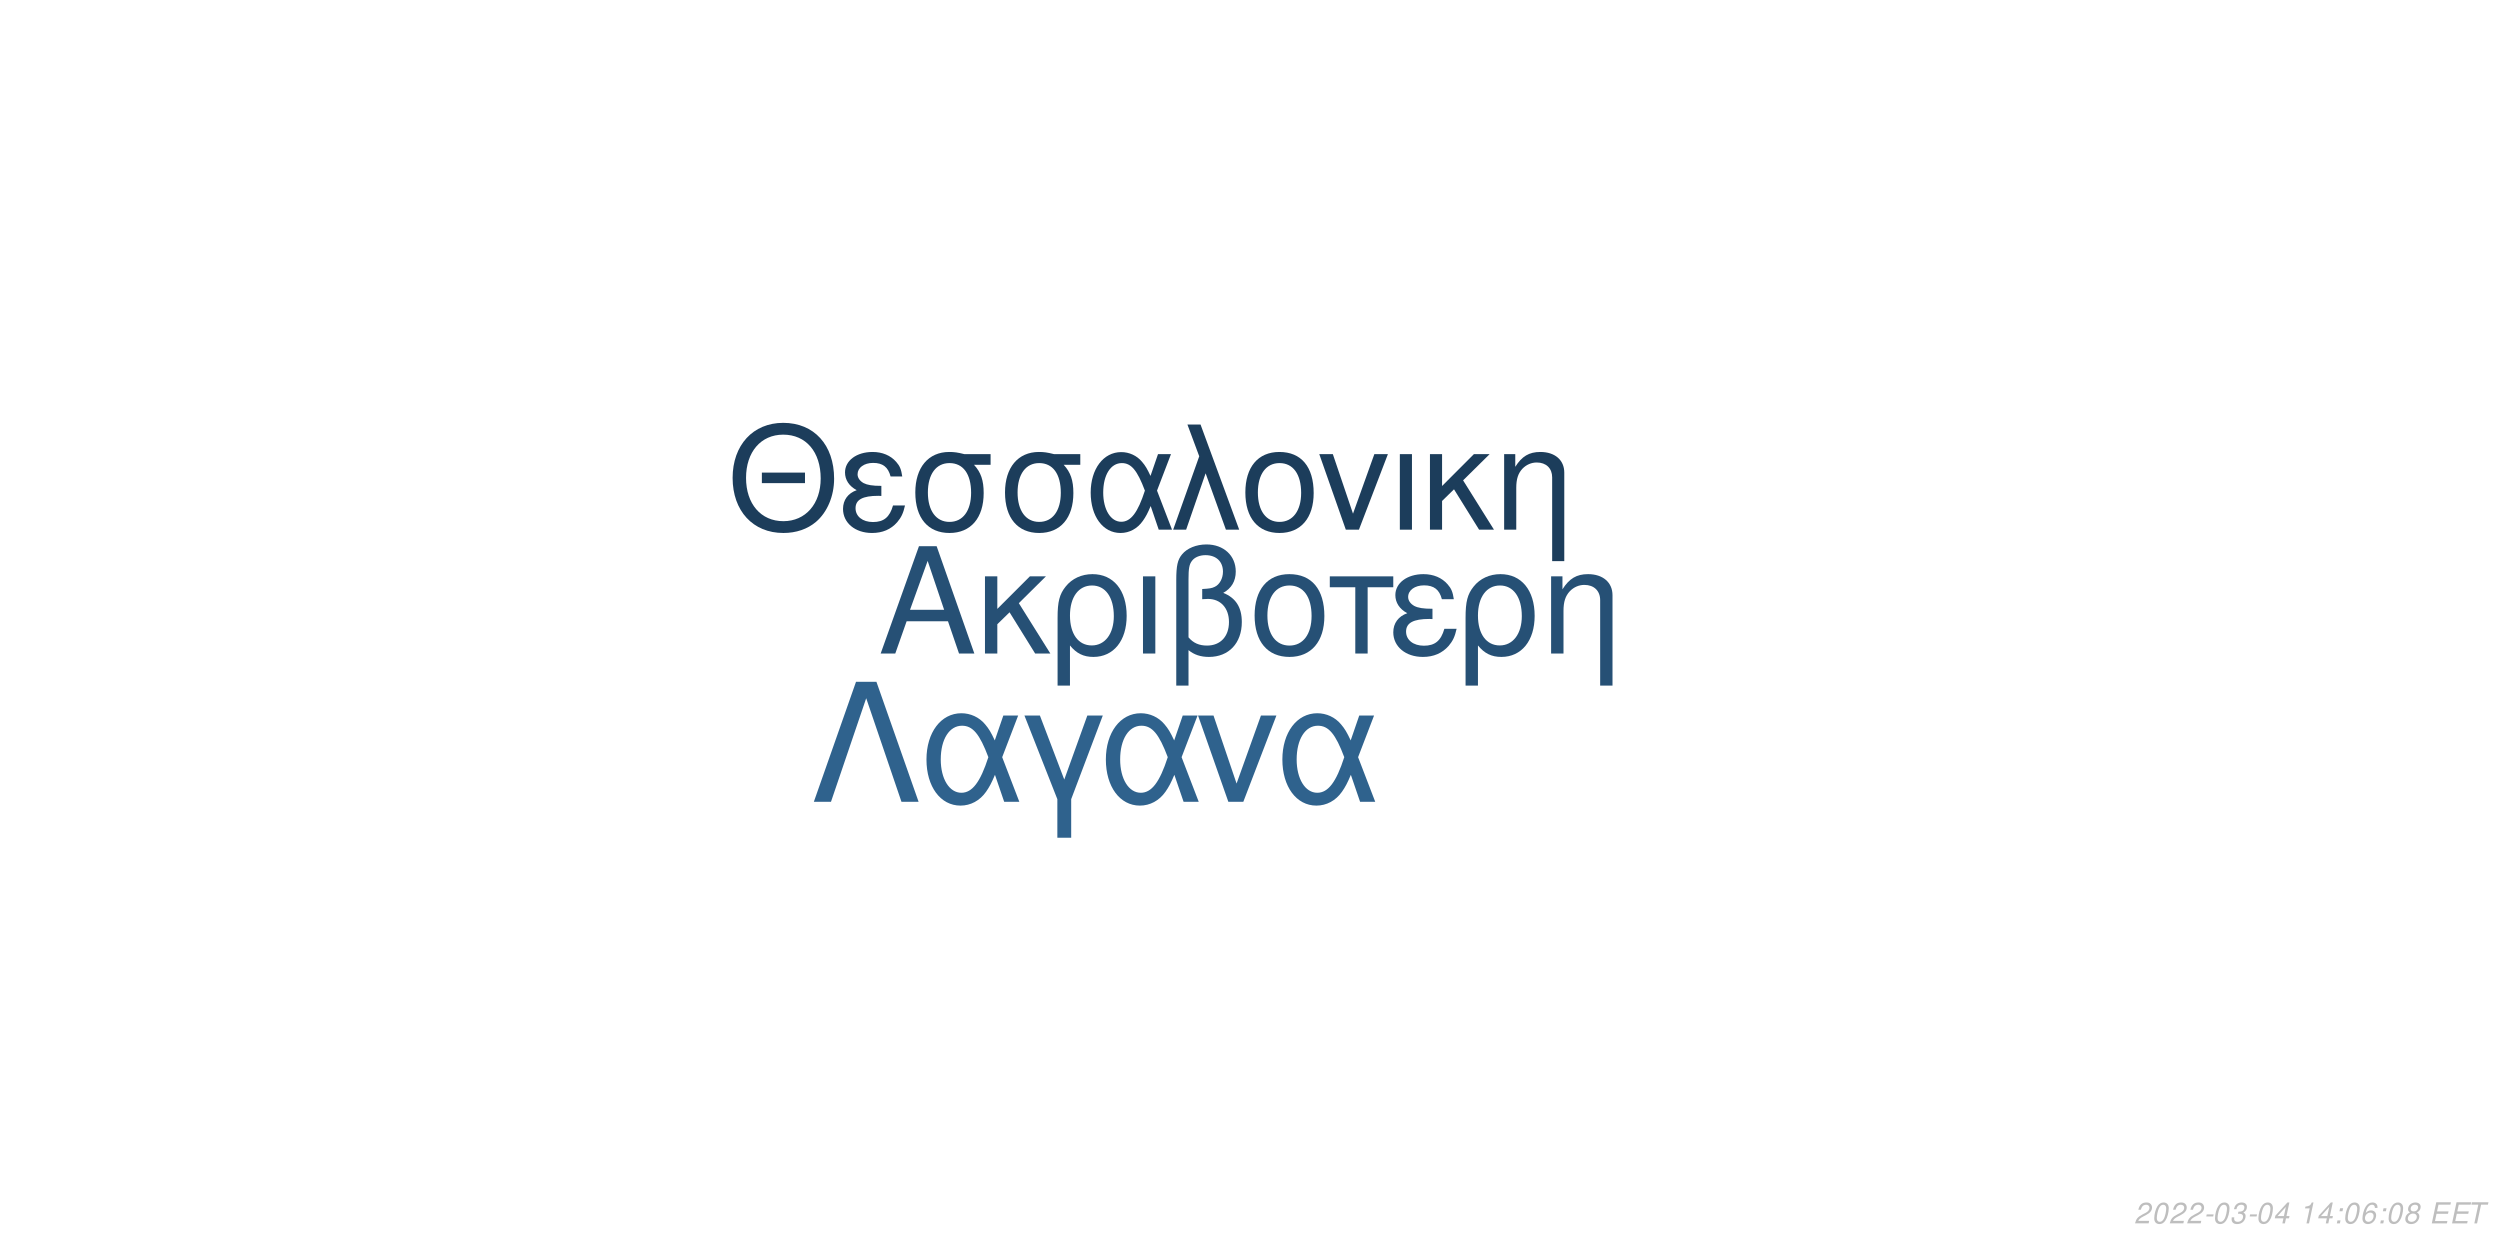
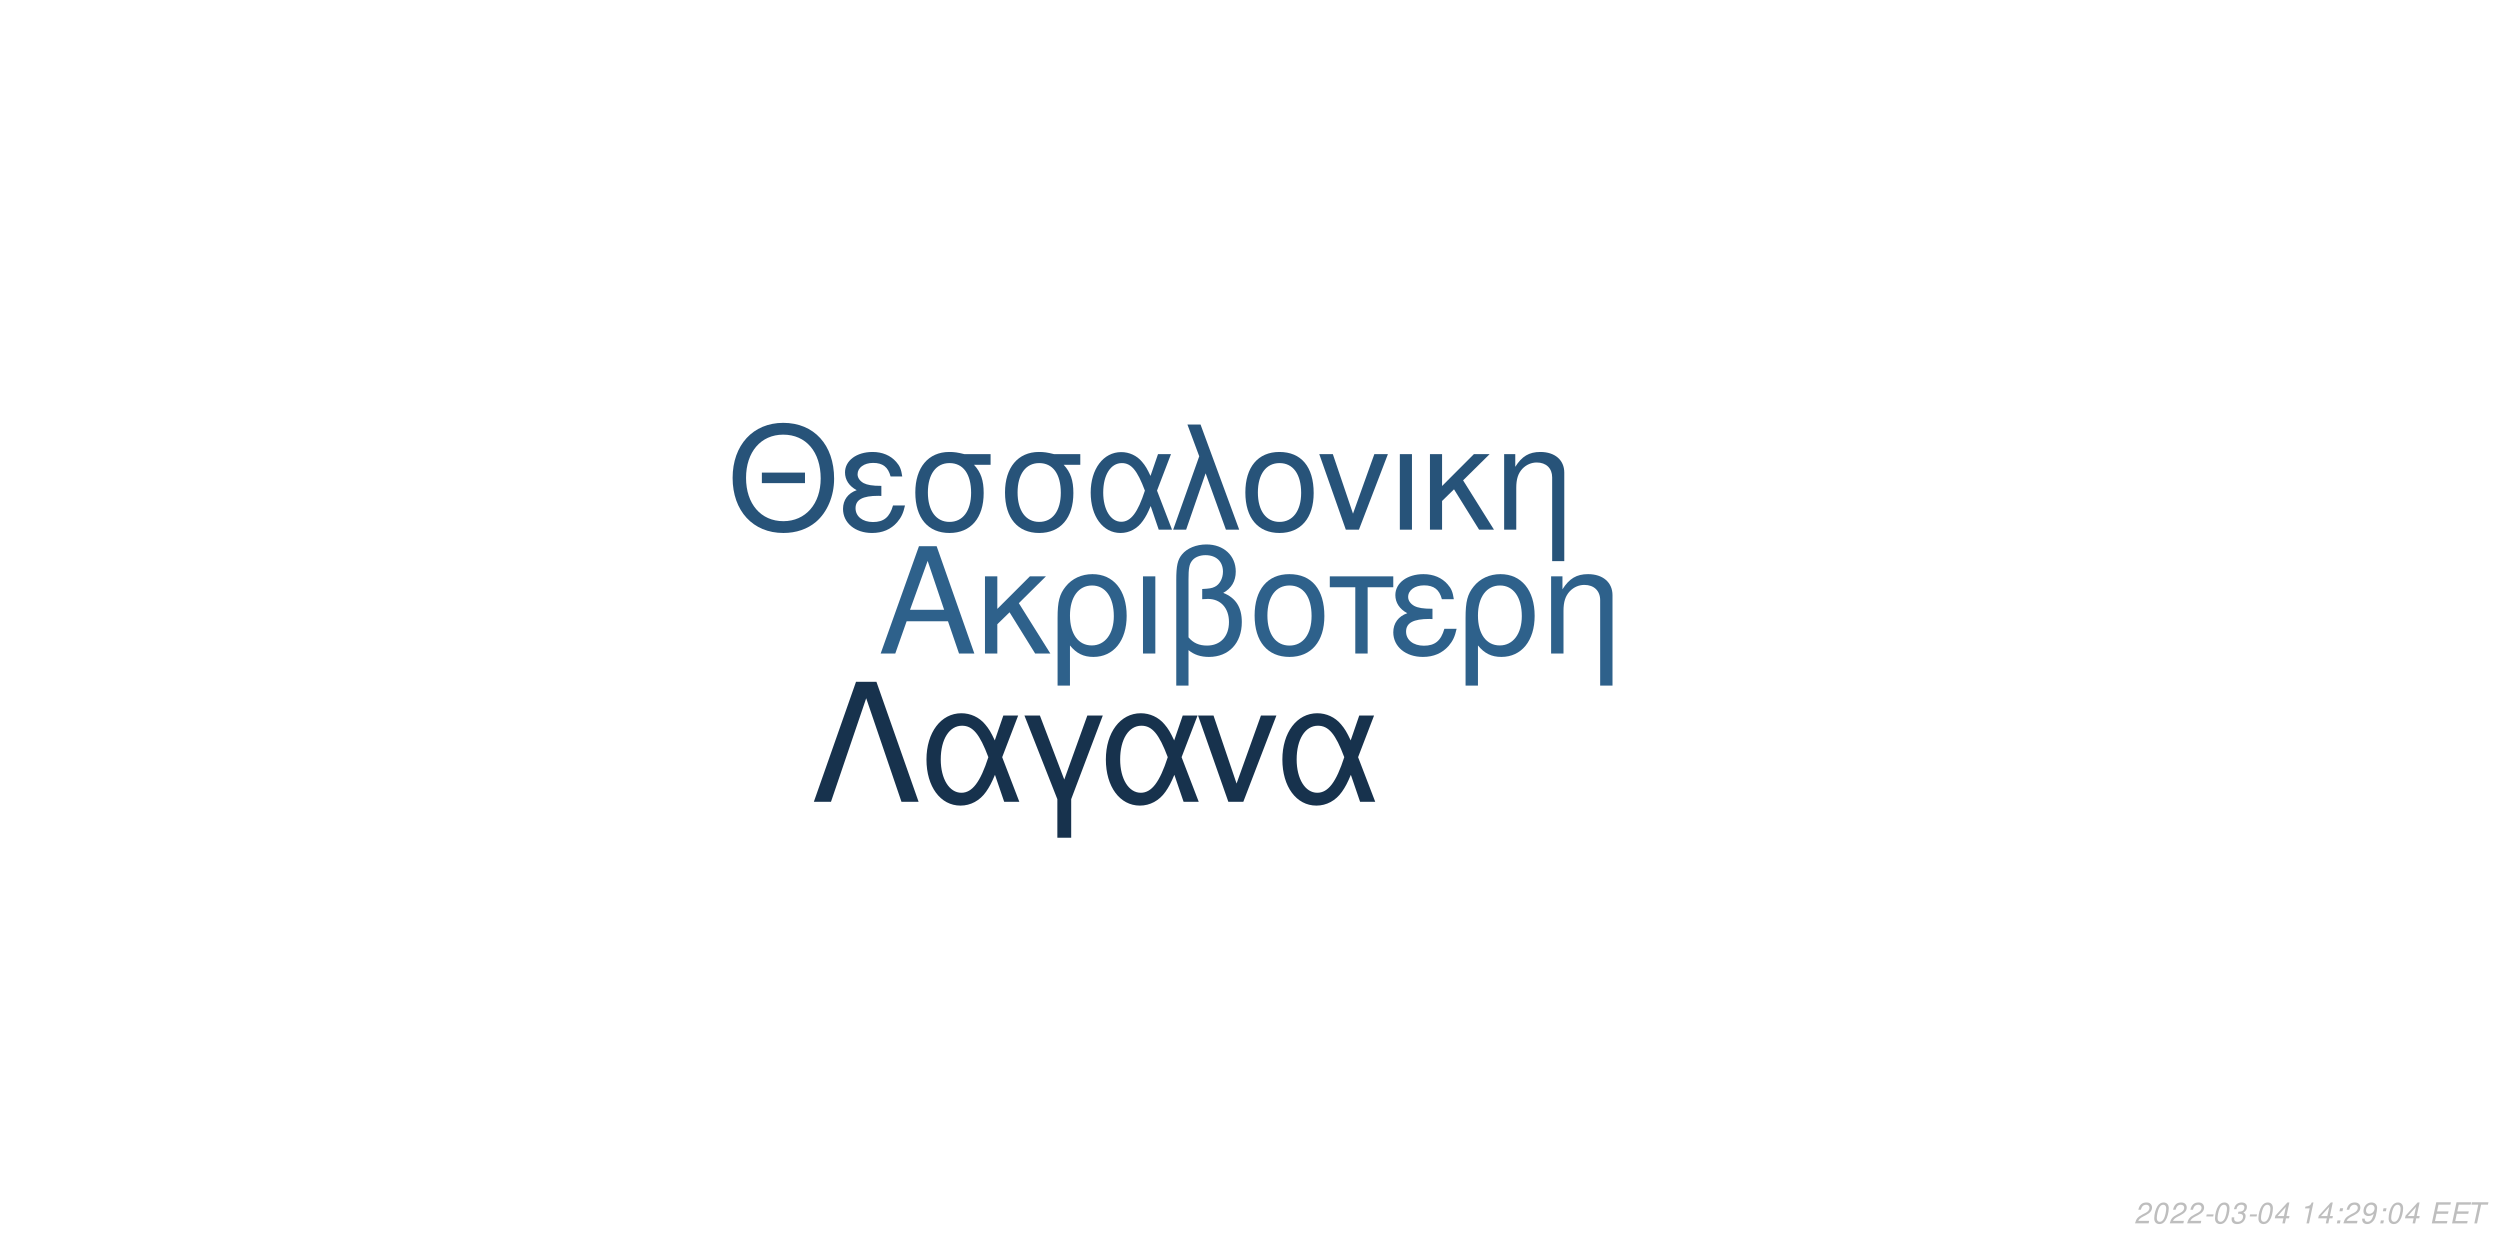
<svg xmlns="http://www.w3.org/2000/svg" xmlns:xlink="http://www.w3.org/1999/xlink" width="864pt" height="432pt" viewBox="0 0 864 432" version="1.1">
  <defs>
    <g>
      <symbol overflow="visible" id="glyph0-0">
        <path style="stroke:none;" d="" />
      </symbol>
      <symbol overflow="visible" id="glyph0-1">
        <path style="stroke:none;" d="M 24.125 -11.141 L 27.938 0 L 33.234 0 L 20.203 -37.094 L 14.094 -37.094 L 0.859 0 L 5.906 0 L 9.828 -11.141 Z M 22.797 -15.109 L 11 -15.109 L 17.094 -32.016 Z M 22.797 -15.109 " />
      </symbol>
      <symbol overflow="visible" id="glyph0-2">
        <path style="stroke:none;" d="M 7.172 -15.422 L 7.172 -26.672 L 2.906 -26.672 L 2.906 0 L 7.172 0 L 7.172 -10.125 L 11.406 -14.25 L 20.25 0 L 25.5 0 L 14.609 -17.406 L 23.969 -26.672 L 18.422 -26.672 Z M 7.172 -15.422 " />
      </symbol>
      <symbol overflow="visible" id="glyph0-3">
        <path style="stroke:none;" d="M 3 11.094 L 7.281 11.094 L 7.281 -2.797 C 9.516 -0.047 11.953 1.172 15.375 1.172 C 22.344 1.172 26.875 -4.422 26.875 -13.031 C 26.875 -21.891 22.297 -27.438 15.062 -27.438 C 11.297 -27.438 7.984 -25.906 5.797 -23.156 C 3.672 -20.516 3 -17.969 3 -12.359 Z M 14.906 -23.516 C 19.547 -23.516 22.438 -19.438 22.438 -12.922 C 22.438 -6.812 19.391 -2.797 14.812 -2.797 C 10.172 -2.797 7.281 -6.766 7.281 -13.125 C 7.281 -19.484 10.234 -23.516 14.906 -23.516 Z M 14.906 -23.516 " />
      </symbol>
      <symbol overflow="visible" id="glyph0-4">
        <path style="stroke:none;" d="M 3.516 0 L 7.781 0 L 7.781 -26.672 L 3.516 -26.672 Z M 3.516 0 " />
      </symbol>
      <symbol overflow="visible" id="glyph0-5">
        <path style="stroke:none;" d="M 4.016 11.094 L 8.25 11.094 L 8.25 -1.172 C 10.172 0.406 12.422 1.172 15.312 1.172 C 22.188 1.172 26.672 -3.609 26.672 -10.891 C 26.672 -15.984 24.578 -19.234 20.25 -20.969 C 23.109 -22.547 24.578 -25.031 24.578 -28.344 C 24.578 -33.844 20.406 -37.703 14.453 -37.703 C 10.938 -37.703 7.734 -36.391 6 -34.25 C 4.484 -32.422 4.016 -30.328 4.016 -25.391 Z M 8.25 -25.656 C 8.25 -29.359 8.5 -30.844 9.469 -32.062 C 10.375 -33.281 12.156 -34 14.094 -34 C 17.812 -34 20.156 -31.812 20.156 -28.297 C 20.156 -25.953 18.984 -23.812 17.297 -23.047 C 16.281 -22.547 15.469 -22.438 12.984 -22.297 L 12.984 -18.781 C 13.734 -18.828 14.344 -18.875 14.969 -18.875 C 19.344 -18.875 22.234 -15.719 22.234 -10.891 C 22.234 -5.906 19.281 -2.75 14.656 -2.75 C 11.953 -2.75 9.922 -3.609 8.25 -5.594 Z M 8.25 -25.656 " />
      </symbol>
      <symbol overflow="visible" id="glyph0-6">
        <path style="stroke:none;" d="M 14.094 -27.438 C 6.562 -27.438 2.094 -22.094 2.094 -13.125 C 2.094 -4.125 6.562 1.172 14.141 1.172 C 21.672 1.172 26.203 -4.172 26.203 -12.922 C 26.203 -22.188 21.828 -27.438 14.094 -27.438 Z M 14.141 -23.516 C 18.938 -23.516 21.781 -19.594 21.781 -12.984 C 21.781 -6.672 18.828 -2.75 14.141 -2.75 C 9.422 -2.75 6.516 -6.672 6.516 -13.125 C 6.516 -19.594 9.422 -23.516 14.141 -23.516 Z M 14.141 -23.516 " />
      </symbol>
      <symbol overflow="visible" id="glyph0-7">
        <path style="stroke:none;" d="M 7.891 0 L 12.156 0 L 12.156 -22.906 L 21.016 -22.906 L 21.016 -26.672 L -0.922 -26.672 L -0.922 -22.906 L 7.891 -22.906 Z M 7.891 0 " />
      </symbol>
      <symbol overflow="visible" id="glyph0-8">
        <path style="stroke:none;" d="M 14.562 -15.469 C 11.344 -15.469 9.562 -15.781 8.297 -16.438 C 6.922 -17.203 6.156 -18.328 6.156 -19.547 C 6.156 -21.891 8.453 -23.562 11.656 -23.562 C 15.062 -23.562 16.953 -22.094 17.812 -18.781 L 21.938 -18.781 C 21.578 -21.266 21.062 -22.5 19.797 -23.922 C 17.812 -26.203 14.906 -27.438 11.453 -27.438 C 5.797 -27.438 1.734 -24.375 1.734 -20.203 C 1.734 -17.609 3.156 -15.375 5.859 -13.938 C 2.797 -12.875 1.016 -10.484 1.016 -7.328 C 1.016 -2.391 5.297 1.172 11.25 1.172 C 14.969 1.172 17.906 -0.109 20.156 -2.641 C 21.578 -4.328 22.297 -5.797 22.906 -8.547 L 18.672 -8.547 C 17.5 -4.422 15.422 -2.703 11.609 -2.703 C 7.938 -2.703 5.438 -4.688 5.438 -7.578 C 5.438 -10.578 7.938 -11.953 13.484 -11.953 C 13.641 -11.953 14.094 -11.953 14.562 -11.906 Z M 14.562 -15.469 " />
      </symbol>
      <symbol overflow="visible" id="glyph0-9">
        <path style="stroke:none;" d="M 3.562 -26.672 L 3.562 0 L 7.844 0 L 7.844 -14.703 C 7.844 -17.906 8.5 -19.891 10.031 -21.531 C 11.406 -22.953 13.188 -23.719 15.062 -23.719 C 18.375 -23.719 20.516 -21.672 20.516 -18.469 L 20.516 11.094 L 24.781 11.094 L 24.781 -20.156 C 24.781 -24.578 21.469 -27.438 16.328 -27.438 C 12.359 -27.438 9.828 -25.906 7.484 -22.188 L 7.484 -26.672 Z M 3.562 -26.672 " />
      </symbol>
      <symbol overflow="visible" id="glyph1-0">
        <path style="stroke:none;" d="" />
      </symbol>
      <symbol overflow="visible" id="glyph1-1">
        <path style="stroke:none;" d="M 26.859 -19.734 L 11.953 -19.734 L 11.953 -16.094 L 26.859 -16.094 Z M 19.328 -36.922 C 8.922 -36.922 1.844 -29.25 1.844 -17.891 C 1.844 -6.484 8.875 1.141 19.391 1.141 C 23.812 1.141 27.703 -0.203 30.641 -2.688 C 34.578 -6.031 36.922 -11.656 36.922 -17.594 C 36.922 -29.297 30 -36.922 19.328 -36.922 Z M 19.328 -32.844 C 27.203 -32.844 32.281 -26.906 32.281 -17.688 C 32.281 -8.922 27.062 -2.938 19.391 -2.938 C 11.609 -2.938 6.484 -8.922 6.484 -17.891 C 6.484 -26.859 11.609 -32.844 19.328 -32.844 Z M 19.328 -32.844 " />
      </symbol>
      <symbol overflow="visible" id="glyph1-2">
        <path style="stroke:none;" d="M 14.25 -15.141 C 11.109 -15.141 9.375 -15.453 8.125 -16.094 C 6.781 -16.844 6.031 -17.938 6.031 -19.141 C 6.031 -21.422 8.266 -23.078 11.406 -23.078 C 14.75 -23.078 16.594 -21.625 17.438 -18.391 L 21.469 -18.391 C 21.125 -20.828 20.625 -22.031 19.391 -23.422 C 17.438 -25.656 14.594 -26.859 11.219 -26.859 C 5.688 -26.859 1.688 -23.875 1.688 -19.781 C 1.688 -17.234 3.094 -15.047 5.734 -13.656 C 2.734 -12.609 1 -10.266 1 -7.172 C 1 -2.344 5.188 1.141 11.016 1.141 C 14.656 1.141 17.547 -0.094 19.734 -2.594 C 21.125 -4.234 21.828 -5.688 22.422 -8.375 L 18.281 -8.375 C 17.141 -4.328 15.094 -2.641 11.359 -2.641 C 7.766 -2.641 5.328 -4.578 5.328 -7.422 C 5.328 -10.359 7.766 -11.703 13.203 -11.703 C 13.359 -11.703 13.797 -11.703 14.25 -11.656 Z M 14.25 -15.141 " />
      </symbol>
      <symbol overflow="visible" id="glyph1-3">
        <path style="stroke:none;" d="M 29 -26.109 L 19.938 -26.109 C 17.594 -26.703 16.438 -26.859 14.703 -26.859 C 7.469 -26.859 2.984 -21.469 2.984 -12.859 C 2.984 -4.031 7.375 1.141 14.797 1.141 C 22.172 1.141 26.609 -4.078 26.609 -12.656 C 26.609 -17.047 25.656 -19.828 23.266 -22.422 L 29 -22.422 Z M 14.797 -23.016 C 19.531 -23.016 22.266 -19.234 22.266 -12.75 C 22.266 -6.531 19.438 -2.688 14.797 -2.688 C 10.172 -2.688 7.328 -6.531 7.328 -12.859 C 7.328 -19.188 10.172 -23.016 14.797 -23.016 Z M 14.797 -23.016 " />
      </symbol>
      <symbol overflow="visible" id="glyph1-4">
        <path style="stroke:none;" d="M 29.344 -26.109 L 24.859 -26.109 L 22.266 -18.578 C 21.125 -21.031 20.484 -22.125 19.328 -23.469 C 17.547 -25.609 14.906 -26.812 12.156 -26.812 C 5.984 -26.812 1.594 -20.984 1.594 -12.812 C 1.594 -4.578 5.828 1.141 11.906 1.141 C 14.953 1.141 17.734 -0.344 19.625 -3.047 C 20.672 -4.531 21.281 -5.688 22.328 -8.172 L 25.109 0 L 29.703 0 L 24.516 -13.5 Z M 20.328 -13.5 C 17.891 -5.922 15.453 -2.734 12.156 -2.734 C 8.516 -2.734 5.922 -6.922 5.922 -12.812 C 5.922 -18.938 8.516 -23.016 12.359 -23.016 C 15.594 -23.016 17.688 -20.531 20.328 -13.5 Z M 20.328 -13.5 " />
      </symbol>
      <symbol overflow="visible" id="glyph1-5">
        <path style="stroke:none;" d="M 1.094 0 L 5.578 0 L 12.312 -19.484 L 19.328 0 L 23.922 0 L 10.562 -36.328 L 6.031 -36.328 L 10.109 -25.359 Z M 1.094 0 " />
      </symbol>
      <symbol overflow="visible" id="glyph1-6">
        <path style="stroke:none;" d="M 13.797 -26.859 C 6.422 -26.859 2.047 -21.625 2.047 -12.859 C 2.047 -4.031 6.422 1.141 13.859 1.141 C 21.234 1.141 25.656 -4.078 25.656 -12.656 C 25.656 -21.719 21.375 -26.859 13.797 -26.859 Z M 13.859 -23.016 C 18.531 -23.016 21.328 -19.188 21.328 -12.703 C 21.328 -6.531 18.438 -2.688 13.859 -2.688 C 9.219 -2.688 6.375 -6.531 6.375 -12.859 C 6.375 -19.188 9.219 -23.016 13.859 -23.016 Z M 13.859 -23.016 " />
      </symbol>
      <symbol overflow="visible" id="glyph1-7">
        <path style="stroke:none;" d="M 14.297 0 L 24.312 -26.109 L 19.625 -26.109 L 12.25 -5.531 L 5.281 -26.109 L 0.594 -26.109 L 9.766 0 Z M 14.297 0 " />
      </symbol>
      <symbol overflow="visible" id="glyph1-8">
        <path style="stroke:none;" d="M 3.438 0 L 7.625 0 L 7.625 -26.109 L 3.438 -26.109 Z M 3.438 0 " />
      </symbol>
      <symbol overflow="visible" id="glyph1-9">
        <path style="stroke:none;" d="M 7.031 -15.094 L 7.031 -26.109 L 2.844 -26.109 L 2.844 0 L 7.031 0 L 7.031 -9.922 L 11.156 -13.953 L 19.828 0 L 24.969 0 L 14.297 -17.047 L 23.469 -26.109 L 18.031 -26.109 Z M 7.031 -15.094 " />
      </symbol>
      <symbol overflow="visible" id="glyph1-10">
        <path style="stroke:none;" d="M 3.484 -26.109 L 3.484 0 L 7.672 0 L 7.672 -14.406 C 7.672 -17.547 8.328 -19.484 9.812 -21.078 C 11.156 -22.469 12.906 -23.219 14.75 -23.219 C 17.984 -23.219 20.078 -21.234 20.078 -18.094 L 20.078 10.859 L 24.266 10.859 L 24.266 -19.734 C 24.266 -24.062 21.031 -26.859 16 -26.859 C 12.109 -26.859 9.609 -25.359 7.328 -21.719 L 7.328 -26.109 Z M 3.484 -26.109 " />
      </symbol>
      <symbol overflow="visible" id="glyph2-0">
        <path style="stroke:none;" d="" />
      </symbol>
      <symbol overflow="visible" id="glyph2-1">
        <path style="stroke:none;" d="M 22.531 -41.484 L 15.484 -41.484 L 0.906 0 L 6.828 0 L 19 -35.797 L 31.188 0 L 37.109 0 Z M 22.531 -41.484 " />
      </symbol>
      <symbol overflow="visible" id="glyph2-2">
        <path style="stroke:none;" d="M 33.516 -29.812 L 28.391 -29.812 L 25.438 -21.219 C 24.125 -24.016 23.391 -25.266 22.078 -26.797 C 20.031 -29.25 17.016 -30.609 13.891 -30.609 C 6.828 -30.609 1.828 -23.953 1.828 -14.625 C 1.828 -5.234 6.656 1.312 13.594 1.312 C 17.078 1.312 20.266 -0.391 22.422 -3.469 C 23.609 -5.172 24.297 -6.484 25.5 -9.328 L 28.688 0 L 33.922 0 L 28 -15.422 Z M 23.219 -15.422 C 20.422 -6.766 17.641 -3.125 13.891 -3.125 C 9.734 -3.125 6.766 -7.906 6.766 -14.625 C 6.766 -21.625 9.734 -26.297 14.109 -26.297 C 17.812 -26.297 20.203 -23.453 23.219 -15.422 Z M 23.219 -15.422 " />
      </symbol>
      <symbol overflow="visible" id="glyph2-3">
        <path style="stroke:none;" d="M 12.062 12.406 L 16.844 12.406 L 16.844 -0.906 L 27.766 -29.812 L 22.422 -29.812 L 14.453 -7.688 L 6.031 -29.812 L 0.688 -29.812 L 12.062 -0.906 Z M 12.062 12.406 " />
      </symbol>
      <symbol overflow="visible" id="glyph2-4">
        <path style="stroke:none;" d="M 16.328 0 L 27.766 -29.812 L 22.422 -29.812 L 14 -6.312 L 6.031 -29.812 L 0.688 -29.812 L 11.156 0 Z M 16.328 0 " />
      </symbol>
      <symbol overflow="visible" id="glyph3-0">
        <path style="stroke:none;" d="" />
      </symbol>
      <symbol overflow="visible" id="glyph3-1">
        <path style="stroke:none;" d="M 5.234 -0.875 L 1.469 -0.875 C 1.641 -1.375 2.203 -1.891 3.109 -2.344 L 4.234 -2.938 C 5.562 -3.625 6.219 -4.469 6.219 -5.484 C 6.219 -5.938 6.062 -6.359 5.797 -6.656 C 5.469 -7.047 4.984 -7.234 4.312 -7.234 C 2.766 -7.234 1.891 -6.453 1.484 -4.734 L 2.375 -4.734 C 2.484 -5.188 2.609 -5.484 2.797 -5.75 C 3.094 -6.203 3.609 -6.453 4.188 -6.453 C 4.891 -6.453 5.344 -6.031 5.344 -5.375 C 5.344 -4.703 4.859 -4.094 4.016 -3.656 L 2.984 -3.125 C 1.234 -2.188 0.797 -1.656 0.344 -0.016 L 5.047 -0.016 Z M 5.234 -0.875 " />
      </symbol>
      <symbol overflow="visible" id="glyph3-2">
        <path style="stroke:none;" d="M 4.203 -7.234 C 3.375 -7.234 2.688 -6.812 2.125 -5.984 C 1.484 -5.047 0.984 -3.188 0.984 -1.734 C 0.984 -1.109 1.172 -0.562 1.484 -0.266 C 1.797 0.047 2.281 0.234 2.766 0.234 C 3.625 0.234 4.281 -0.156 4.859 -1.016 C 5.516 -1.953 6 -3.797 6 -5.266 C 6 -6.5 5.328 -7.234 4.203 -7.234 Z M 4.094 -6.453 C 4.734 -6.453 5.125 -5.984 5.125 -5.156 C 5.125 -4.203 4.781 -2.625 4.406 -1.812 C 3.984 -0.938 3.516 -0.547 2.875 -0.547 C 2.25 -0.547 1.875 -1.031 1.875 -1.828 C 1.875 -2.797 2.203 -4.344 2.594 -5.203 C 2.984 -6.047 3.453 -6.453 4.094 -6.453 Z M 4.094 -6.453 " />
      </symbol>
      <symbol overflow="visible" id="glyph3-3">
        <path style="stroke:none;" d="M 3.516 -3.125 L 1.125 -3.125 L 0.969 -2.406 L 3.359 -2.406 Z M 3.516 -3.125 " />
      </symbol>
      <symbol overflow="visible" id="glyph3-4">
        <path style="stroke:none;" d="M 2.922 -3.312 C 3.125 -3.344 3.234 -3.344 3.375 -3.344 C 4.203 -3.344 4.688 -3 4.688 -2.406 C 4.688 -1.312 3.906 -0.547 2.781 -0.547 C 2.047 -0.547 1.594 -0.938 1.594 -1.562 C 1.594 -1.719 1.609 -1.844 1.656 -2.094 L 0.766 -2.094 C 0.734 -1.797 0.719 -1.641 0.719 -1.469 C 0.719 -0.375 1.406 0.234 2.641 0.234 C 3.547 0.234 4.297 -0.078 4.812 -0.656 C 5.266 -1.156 5.562 -1.875 5.562 -2.547 C 5.562 -3.125 5.344 -3.453 4.797 -3.734 C 5.641 -4.234 6.016 -4.844 6.016 -5.734 C 6.016 -6.656 5.312 -7.234 4.203 -7.234 C 3.375 -7.234 2.672 -6.938 2.188 -6.375 C 1.891 -6.031 1.703 -5.641 1.516 -4.906 L 2.391 -4.906 C 2.5 -5.359 2.594 -5.594 2.734 -5.812 C 3.047 -6.234 3.516 -6.453 4.078 -6.453 C 4.734 -6.453 5.141 -6.125 5.141 -5.578 C 5.141 -5.188 5.016 -4.797 4.797 -4.547 C 4.516 -4.234 4 -4.062 3.266 -4.062 L 3.078 -4.062 Z M 2.922 -3.312 " />
      </symbol>
      <symbol overflow="visible" id="glyph3-5">
        <path style="stroke:none;" d="M 3.625 -1.75 L 3.266 0 L 4.141 0 L 4.516 -1.75 L 5.562 -1.75 L 5.734 -2.531 L 4.688 -2.531 L 5.688 -7.234 L 5.016 -7.234 L 0.844 -2.672 L 0.641 -1.75 Z M 3.797 -2.531 L 1.594 -2.531 L 4.469 -5.703 Z M 3.797 -2.531 " />
      </symbol>
      <symbol overflow="visible" id="glyph3-6">
        <path style="stroke:none;" d="" />
      </symbol>
      <symbol overflow="visible" id="glyph3-7">
        <path style="stroke:none;" d="M 3.703 -5.188 L 2.594 0 L 3.469 0 L 5.016 -7.234 L 4.438 -7.234 C 3.906 -6.156 3.688 -6.016 2.234 -5.812 L 2.109 -5.188 Z M 3.703 -5.188 " />
      </symbol>
      <symbol overflow="visible" id="glyph3-8">
        <path style="stroke:none;" d="M 2.359 -1.031 L 1.312 -1.031 L 1.094 0 L 2.141 0 Z M 3.266 -5.234 L 2.219 -5.234 L 2 -4.203 L 3.047 -4.203 Z M 3.266 -5.234 " />
      </symbol>
      <symbol overflow="visible" id="glyph3-9">
-         <path style="stroke:none;" d="M 6.125 -5.344 L 6.141 -5.625 C 6.141 -6.609 5.453 -7.234 4.391 -7.234 C 3.438 -7.234 2.641 -6.719 2.016 -5.703 C 1.422 -4.781 0.938 -2.953 0.938 -1.688 C 0.938 -0.516 1.688 0.234 2.859 0.234 C 3.703 0.234 4.438 -0.156 5 -0.875 C 5.406 -1.422 5.672 -2.156 5.672 -2.766 C 5.672 -3.812 4.969 -4.5 3.906 -4.5 C 3.234 -4.5 2.672 -4.234 2.094 -3.625 C 2.406 -5.375 3.234 -6.453 4.25 -6.453 C 4.703 -6.453 5.062 -6.234 5.172 -5.844 C 5.203 -5.719 5.234 -5.578 5.25 -5.344 Z M 3.656 -3.734 C 4.344 -3.734 4.797 -3.281 4.797 -2.625 C 4.797 -1.469 3.984 -0.547 2.984 -0.547 C 2.297 -0.547 1.812 -1.047 1.812 -1.766 C 1.812 -2.859 2.625 -3.734 3.656 -3.734 Z M 3.656 -3.734 " />
+         <path style="stroke:none;" d="M 0.844 -1.656 C 0.844 -1.547 0.844 -1.438 0.844 -1.375 C 0.844 -0.406 1.531 0.234 2.578 0.234 C 3.203 0.234 3.766 0.016 4.297 -0.438 C 4.938 -1 5.312 -1.656 5.594 -2.719 C 5.844 -3.672 6.016 -4.766 6.016 -5.375 C 6.016 -5.844 5.844 -6.328 5.547 -6.656 C 5.203 -7.031 4.703 -7.234 4.062 -7.234 C 2.516 -7.234 1.297 -5.938 1.297 -4.266 C 1.297 -3.203 1.984 -2.547 3.047 -2.547 C 3.484 -2.547 3.953 -2.672 4.281 -2.891 C 4.406 -2.984 4.547 -3.078 4.828 -3.344 C 4.438 -1.484 3.703 -0.547 2.703 -0.547 C 2.109 -0.547 1.719 -0.938 1.719 -1.547 L 1.719 -1.656 Z M 3.953 -6.453 C 4.625 -6.453 5.141 -5.953 5.141 -5.281 C 5.141 -4.188 4.312 -3.312 3.297 -3.312 C 2.594 -3.312 2.172 -3.734 2.172 -4.453 C 2.172 -5.562 2.984 -6.453 3.953 -6.453 Z M 3.953 -6.453 " />
      </symbol>
      <symbol overflow="visible" id="glyph3-10">
-         <path style="stroke:none;" d="M 4.766 -3.797 C 5.078 -3.969 5.234 -4.078 5.438 -4.234 C 5.812 -4.594 6.062 -5.172 6.062 -5.734 C 6.062 -6.625 5.344 -7.234 4.266 -7.234 C 2.812 -7.234 1.703 -6.219 1.703 -4.875 C 1.703 -4.406 1.875 -4.125 2.359 -3.812 C 1.297 -3.312 0.75 -2.516 0.75 -1.469 C 0.75 -0.438 1.547 0.234 2.812 0.234 C 3.656 0.234 4.359 -0.094 4.938 -0.734 C 5.359 -1.234 5.609 -1.859 5.609 -2.438 C 5.609 -3.047 5.312 -3.516 4.766 -3.797 Z M 4.109 -6.453 C 4.797 -6.453 5.188 -6.125 5.188 -5.578 C 5.188 -5.266 5.062 -4.922 4.859 -4.672 C 4.562 -4.312 4.188 -4.156 3.656 -4.156 C 2.984 -4.156 2.594 -4.453 2.594 -4.984 C 2.594 -5.859 3.203 -6.453 4.109 -6.453 Z M 3.453 -3.406 C 4.234 -3.406 4.734 -2.984 4.734 -2.312 C 4.734 -1.312 3.922 -0.547 2.875 -0.547 C 2.125 -0.547 1.625 -0.969 1.625 -1.625 C 1.625 -2.609 2.438 -3.406 3.453 -3.406 Z M 3.453 -3.406 " />
+         <path style="stroke:none;" d="M 2.547 -3.312 L 6.5 -3.312 L 6.688 -4.141 L 2.719 -4.141 L 3.219 -6.469 L 7.344 -6.469 L 7.516 -7.297 L 2.453 -7.297 L 0.906 0 L 6.125 0 L 6.297 -0.812 L 2.016 -0.812 Z M 2.547 -3.312 " />
      </symbol>
      <symbol overflow="visible" id="glyph3-11">
-         <path style="stroke:none;" d="M 2.547 -3.312 L 6.5 -3.312 L 6.688 -4.141 L 2.719 -4.141 L 3.219 -6.469 L 7.344 -6.469 L 7.516 -7.297 L 2.453 -7.297 L 0.906 0 L 6.125 0 L 6.297 -0.812 L 2.016 -0.812 Z M 2.547 -3.312 " />
-       </symbol>
-       <symbol overflow="visible" id="glyph3-12">
        <path style="stroke:none;" d="M 4.938 -6.469 L 7.312 -6.469 L 7.484 -7.297 L 1.75 -7.297 L 1.578 -6.469 L 3.984 -6.469 L 2.609 0 L 3.547 0 Z M 4.938 -6.469 " />
      </symbol>
    </g>
  </defs>
  <g id="surface1">
    <rect x="0" y="0" width="864" height="432" style="fill:rgb(100%,100%,100%);fill-opacity:1;stroke:none;" />
-     <g style="fill:rgb(14.902%,31.373%,45.882%);fill-opacity:1;">
+     <g style="fill:rgb(18.039%,38.039%,54.51%);fill-opacity:1;">
      <use xlink:href="#glyph0-1" x="303.5" y="225.861" />
      <use xlink:href="#glyph0-2" x="337.5" y="225.861" />
      <use xlink:href="#glyph0-3" x="362.5" y="225.861" />
      <use xlink:href="#glyph0-4" x="391.5" y="225.861" />
      <use xlink:href="#glyph0-5" x="402.5" y="225.861" />
      <use xlink:href="#glyph0-6" x="431.5" y="225.861" />
      <use xlink:href="#glyph0-7" x="460.5" y="225.861" />
      <use xlink:href="#glyph0-8" x="480.5" y="225.861" />
      <use xlink:href="#glyph0-3" x="503.5" y="225.861" />
      <use xlink:href="#glyph0-9" x="532.5" y="225.861" />
    </g>
-     <g style="fill:rgb(10.98%,23.922%,35.686%);fill-opacity:1;">
+     <g style="fill:rgb(15.294%,32.549%,47.451%);fill-opacity:1;">
      <use xlink:href="#glyph1-1" x="251.348" y="183.058" />
      <use xlink:href="#glyph1-2" x="290.348" y="183.058" />
      <use xlink:href="#glyph1-3" x="313.348" y="183.058" />
      <use xlink:href="#glyph1-3" x="344.348" y="183.058" />
      <use xlink:href="#glyph1-4" x="375.348" y="183.058" />
      <use xlink:href="#glyph1-5" x="404.348" y="183.058" />
      <use xlink:href="#glyph1-6" x="428.348" y="183.058" />
      <use xlink:href="#glyph1-7" x="455.348" y="183.058" />
      <use xlink:href="#glyph1-8" x="480.348" y="183.058" />
      <use xlink:href="#glyph1-9" x="491.348" y="183.058" />
      <use xlink:href="#glyph1-10" x="516.348" y="183.058" />
    </g>
-     <g style="fill:rgb(18.431%,38.431%,55.294%);fill-opacity:1;">
+     <g style="fill:rgb(9.02%,19.608%,30.196%);fill-opacity:1;">
      <use xlink:href="#glyph2-1" x="280.359" y="277.105" />
      <use xlink:href="#glyph2-2" x="318.359" y="277.105" />
      <use xlink:href="#glyph2-3" x="353.359" y="277.105" />
      <use xlink:href="#glyph2-2" x="380.359" y="277.105" />
      <use xlink:href="#glyph2-4" x="413.359" y="277.105" />
      <use xlink:href="#glyph2-2" x="441.359" y="277.105" />
    </g>
    <g style="fill:rgb(74.51%,74.51%,74.51%);fill-opacity:1;">
      <use xlink:href="#glyph3-1" x="737.52" y="422.81" />
      <use xlink:href="#glyph3-2" x="743.52" y="422.81" />
      <use xlink:href="#glyph3-1" x="749.52" y="422.81" />
      <use xlink:href="#glyph3-1" x="755.52" y="422.81" />
      <use xlink:href="#glyph3-3" x="761.52" y="422.81" />
      <use xlink:href="#glyph3-2" x="764.52" y="422.81" />
      <use xlink:href="#glyph3-4" x="770.52" y="422.81" />
      <use xlink:href="#glyph3-3" x="776.52" y="422.81" />
      <use xlink:href="#glyph3-2" x="779.52" y="422.81" />
      <use xlink:href="#glyph3-5" x="785.52" y="422.81" />
      <use xlink:href="#glyph3-6" x="791.52" y="422.81" />
      <use xlink:href="#glyph3-7" x="794.52" y="422.81" />
      <use xlink:href="#glyph3-5" x="800.52" y="422.81" />
      <use xlink:href="#glyph3-8" x="806.52" y="422.81" />
-       <use xlink:href="#glyph3-2" x="809.52" y="422.81" />
+       <use xlink:href="#glyph3-1" x="809.52" y="422.81" />
      <use xlink:href="#glyph3-9" x="815.52" y="422.81" />
      <use xlink:href="#glyph3-8" x="821.52" y="422.81" />
      <use xlink:href="#glyph3-2" x="824.52" y="422.81" />
-       <use xlink:href="#glyph3-10" x="830.52" y="422.81" />
+       <use xlink:href="#glyph3-5" x="830.52" y="422.81" />
      <use xlink:href="#glyph3-6" x="836.52" y="422.81" />
-       <use xlink:href="#glyph3-11" x="839.52" y="422.81" />
-       <use xlink:href="#glyph3-11" x="846.52" y="422.81" />
-       <use xlink:href="#glyph3-12" x="852.52" y="422.81" />
+       <use xlink:href="#glyph3-10" x="839.52" y="422.81" />
+       <use xlink:href="#glyph3-10" x="846.52" y="422.81" />
+       <use xlink:href="#glyph3-11" x="852.52" y="422.81" />
    </g>
  </g>
</svg>
